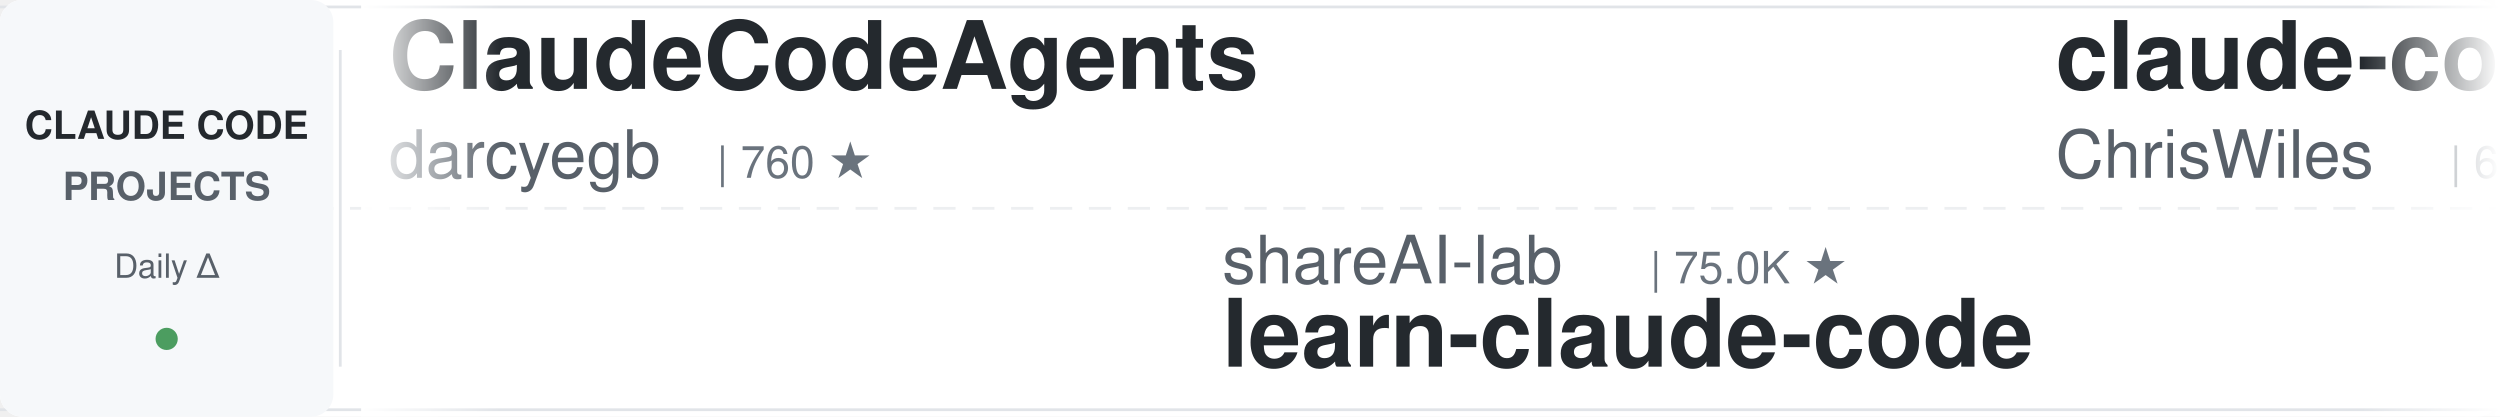
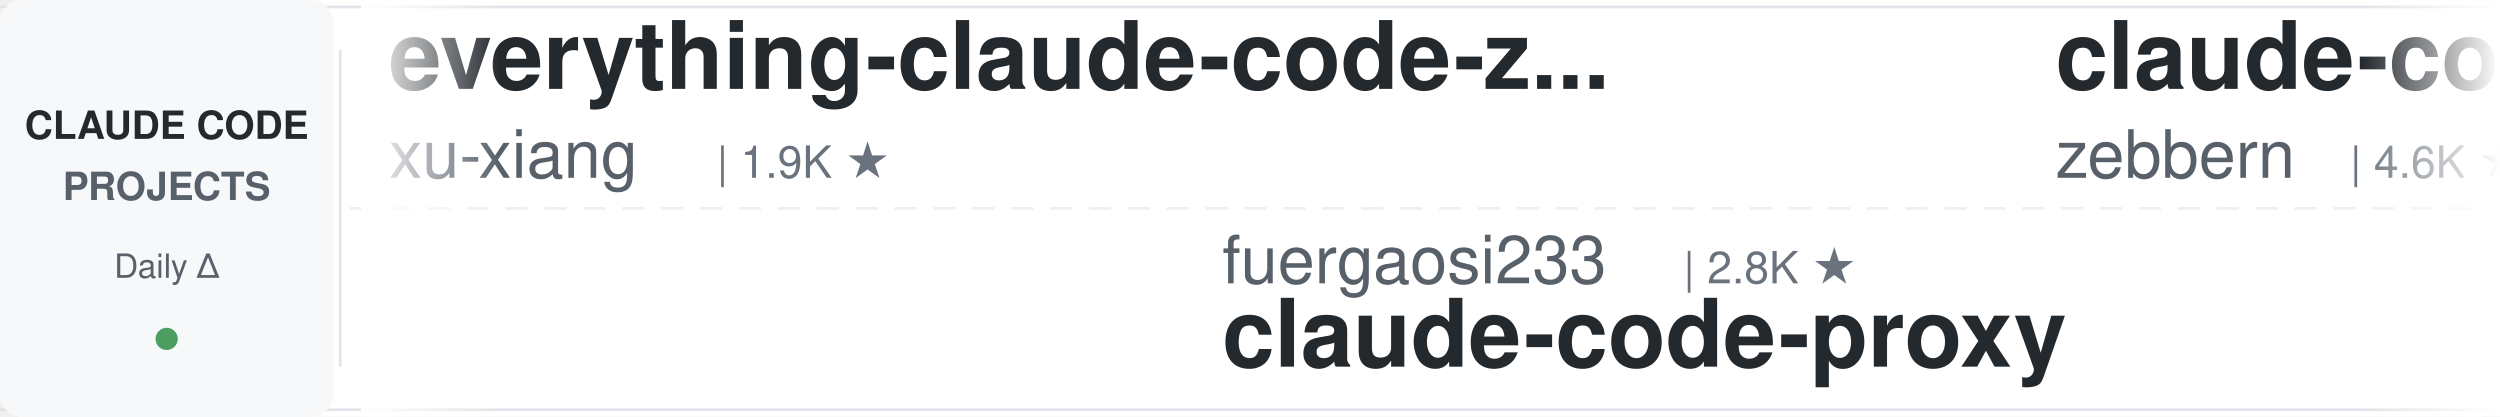
<svg xmlns="http://www.w3.org/2000/svg" width="900" height="150">
  <defs>
    <linearGradient id="leftFade" x1="0%" y1="0%" x2="100%" y2="0%">
      <stop offset="0%" style="stop-color:#ffffff;stop-opacity:1" />
      <stop offset="100%" style="stop-color:#ffffff;stop-opacity:0" />
    </linearGradient>
    <linearGradient id="rightFade" x1="0%" y1="0%" x2="100%" y2="0%">
      <stop offset="0%" style="stop-color:#ffffff;stop-opacity:0" />
      <stop offset="100%" style="stop-color:#ffffff;stop-opacity:1" />
    </linearGradient>
  </defs>
  <rect width="900" height="150" fill="#ffffff" rx="8" />
  <rect x="0" y="2" width="900" height="1" fill="#e1e4e8" />
  <rect x="0" y="147" width="900" height="1" fill="#e1e4e8" />
  <line x1="0" y1="75" x2="900" y2="75" stroke="#e1e4e8" stroke-width="1" stroke-dasharray="8 6" opacity="0.6" />
  <rect x="0" y="0" width="120" height="150" fill="#f6f8fa" rx="8" />
  <text x="60" y="50" font-family="-apple-system, BlinkMacSystemFont, 'Segoe UI', Helvetica, Arial, sans-serif" font-size="14" font-weight="600" fill="#24292e" text-anchor="middle">CLAUDE CODE</text>
  <text x="60" y="72" font-family="-apple-system, BlinkMacSystemFont, 'Segoe UI', Helvetica, Arial, sans-serif" font-size="14" font-weight="600" fill="#586069" text-anchor="middle">PROJECTS</text>
  <text x="60" y="100" font-family="-apple-system, BlinkMacSystemFont, 'Segoe UI', Helvetica, Arial, sans-serif" font-size="12" font-weight="500" fill="#586069" text-anchor="middle">Daily Δ</text>
  <circle cx="60" cy="122" r="4" fill="#22863a" opacity="0.8" />
  <rect x="122" y="18" width="1" height="114" fill="#e1e4e8" />
  <clipPath id="tickerClip">
    <rect x="130" y="0" width="770" height="150" />
  </clipPath>
  <g clip-path="url(#tickerClip)">
    <g id="tickerItems">
      <animateTransform attributeName="transform" attributeType="XML" type="translate" from="0 0" to="-3000 0" dur="54s" repeatCount="indefinite" />
      <g transform="translate(0, 0)">
-         <text x="140" y="32" font-family="-apple-system, BlinkMacSystemFont, 'Segoe UI', Helvetica, Arial, sans-serif" font-size="34" font-weight="600" fill="#24292e">ClaudeCodeAgents</text>
-         <text x="140" y="64" font-family="-apple-system, BlinkMacSystemFont, 'Segoe UI', Helvetica, Arial, sans-serif" font-size="24" font-weight="400" fill="#586069">darcyegb</text>
-         <text x="258" y="64" font-family="-apple-system, BlinkMacSystemFont, 'Segoe UI', Helvetica, Arial, sans-serif" font-size="16" font-weight="500" fill="#6a737d">| 760 ★</text>
+         <text x="140" y="32" font-family="-apple-system, BlinkMacSystemFont, 'Segoe UI', Helvetica, Arial, sans-serif" font-size="34" font-weight="600" fill="#24292e">everything-claude-code-z...</text>
+         <text x="140" y="64" font-family="-apple-system, BlinkMacSystemFont, 'Segoe UI', Helvetica, Arial, sans-serif" font-size="24" font-weight="400" fill="#586069">xu-xiang</text>
+         <text x="258" y="64" font-family="-apple-system, BlinkMacSystemFont, 'Segoe UI', Helvetica, Arial, sans-serif" font-size="16" font-weight="500" fill="#6a737d">| 1.9K ★</text>
      </g>
      <g transform="translate(300, 0)">
-         <text x="140" y="102" font-family="-apple-system, BlinkMacSystemFont, 'Segoe UI', Helvetica, Arial, sans-serif" font-size="24" font-weight="400" fill="#586069">shareAI-lab</text>
-         <text x="294" y="102" font-family="-apple-system, BlinkMacSystemFont, 'Segoe UI', Helvetica, Arial, sans-serif" font-size="16" font-weight="500" fill="#6a737d">| 75.0K ★</text>
-         <text x="140" y="132" font-family="-apple-system, BlinkMacSystemFont, 'Segoe UI', Helvetica, Arial, sans-serif" font-size="34" font-weight="600" fill="#24292e">learn-claude-code</text>
+         <text x="140" y="102" font-family="-apple-system, BlinkMacSystemFont, 'Segoe UI', Helvetica, Arial, sans-serif" font-size="24" font-weight="400" fill="#586069">fuergaosi233</text>
+         <text x="306" y="102" font-family="-apple-system, BlinkMacSystemFont, 'Segoe UI', Helvetica, Arial, sans-serif" font-size="16" font-weight="500" fill="#6a737d">| 2.8K ★</text>
+         <text x="140" y="132" font-family="-apple-system, BlinkMacSystemFont, 'Segoe UI', Helvetica, Arial, sans-serif" font-size="34" font-weight="600" fill="#24292e">claude-code-proxy</text>
      </g>
      <g transform="translate(600, 0)">
+         <text x="140" y="32" font-family="-apple-system, BlinkMacSystemFont, 'Segoe UI', Helvetica, Arial, sans-serif" font-size="34" font-weight="600" fill="#24292e">claude-code-guide</text>
+         <text x="140" y="64" font-family="-apple-system, BlinkMacSystemFont, 'Segoe UI', Helvetica, Arial, sans-serif" font-size="24" font-weight="400" fill="#586069">zebbern</text>
+         <text x="246" y="64" font-family="-apple-system, BlinkMacSystemFont, 'Segoe UI', Helvetica, Arial, sans-serif" font-size="16" font-weight="500" fill="#6a737d">| 4.6K ★</text>
+       </g>
+       <g transform="translate(900, 0)">
+         <text x="140" y="102" font-family="-apple-system, BlinkMacSystemFont, 'Segoe UI', Helvetica, Arial, sans-serif" font-size="24" font-weight="400" fill="#586069">Chachamaru127</text>
+         <text x="318" y="102" font-family="-apple-system, BlinkMacSystemFont, 'Segoe UI', Helvetica, Arial, sans-serif" font-size="16" font-weight="500" fill="#6a737d">| 3.1K ★</text>
+         <text x="140" y="132" font-family="-apple-system, BlinkMacSystemFont, 'Segoe UI', Helvetica, Arial, sans-serif" font-size="34" font-weight="600" fill="#24292e">claude-code-harness</text>
+       </g>
+       <g transform="translate(1200, 0)">
        <text x="140" y="32" font-family="-apple-system, BlinkMacSystemFont, 'Segoe UI', Helvetica, Arial, sans-serif" font-size="34" font-weight="600" fill="#24292e">claude-code-showcase</text>
        <text x="140" y="64" font-family="-apple-system, BlinkMacSystemFont, 'Segoe UI', Helvetica, Arial, sans-serif" font-size="24" font-weight="400" fill="#586069">ChrisWiles</text>
        <text x="282" y="64" font-family="-apple-system, BlinkMacSystemFont, 'Segoe UI', Helvetica, Arial, sans-serif" font-size="16" font-weight="500" fill="#6a737d">| 6.0K ★</text>
      </g>
-       <g transform="translate(900, 0)">
-         <text x="140" y="102" font-family="-apple-system, BlinkMacSystemFont, 'Segoe UI', Helvetica, Arial, sans-serif" font-size="24" font-weight="400" fill="#586069">xu-xiang</text>
-         <text x="258" y="102" font-family="-apple-system, BlinkMacSystemFont, 'Segoe UI', Helvetica, Arial, sans-serif" font-size="16" font-weight="500" fill="#6a737d">| 1.9K ★</text>
-         <text x="140" y="132" font-family="-apple-system, BlinkMacSystemFont, 'Segoe UI', Helvetica, Arial, sans-serif" font-size="34" font-weight="600" fill="#24292e">everything-claude-code-z...</text>
+       <g transform="translate(1500, 0)">
+         <text x="140" y="102" font-family="-apple-system, BlinkMacSystemFont, 'Segoe UI', Helvetica, Arial, sans-serif" font-size="24" font-weight="400" fill="#586069">feiskyer</text>
+         <text x="258" y="102" font-family="-apple-system, BlinkMacSystemFont, 'Segoe UI', Helvetica, Arial, sans-serif" font-size="16" font-weight="500" fill="#6a737d">| 1.6K ★</text>
+         <text x="140" y="132" font-family="-apple-system, BlinkMacSystemFont, 'Segoe UI', Helvetica, Arial, sans-serif" font-size="34" font-weight="600" fill="#24292e">claude-code-settings</text>
      </g>
-       <g transform="translate(1200, 0)">
-         <text x="140" y="32" font-family="-apple-system, BlinkMacSystemFont, 'Segoe UI', Helvetica, Arial, sans-serif" font-size="34" font-weight="600" fill="#24292e">claude-code-templates</text>
-         <text x="140" y="64" font-family="-apple-system, BlinkMacSystemFont, 'Segoe UI', Helvetica, Arial, sans-serif" font-size="24" font-weight="400" fill="#586069">davila7</text>
-         <text x="246" y="64" font-family="-apple-system, BlinkMacSystemFont, 'Segoe UI', Helvetica, Arial, sans-serif" font-size="16" font-weight="500" fill="#6a737d">| 30.4K ★</text>
+       <g transform="translate(1800, 0)">
+         <text x="140" y="32" font-family="-apple-system, BlinkMacSystemFont, 'Segoe UI', Helvetica, Arial, sans-serif" font-size="34" font-weight="600" fill="#24292e">Auto-claude-code-researc...</text>
+         <text x="140" y="64" font-family="-apple-system, BlinkMacSystemFont, 'Segoe UI', Helvetica, Arial, sans-serif" font-size="24" font-weight="400" fill="#586069">wanshuiyin</text>
+         <text x="282" y="64" font-family="-apple-system, BlinkMacSystemFont, 'Segoe UI', Helvetica, Arial, sans-serif" font-size="16" font-weight="500" fill="#6a737d">| 15.1K ★</text>
      </g>
-       <g transform="translate(1500, 0)">
-         <text x="140" y="102" font-family="-apple-system, BlinkMacSystemFont, 'Segoe UI', Helvetica, Arial, sans-serif" font-size="24" font-weight="400" fill="#586069">1rgs</text>
-         <text x="210" y="102" font-family="-apple-system, BlinkMacSystemFont, 'Segoe UI', Helvetica, Arial, sans-serif" font-size="16" font-weight="500" fill="#6a737d">| 3.7K ★</text>
+       <g transform="translate(2100, 0)">
+         <text x="140" y="102" font-family="-apple-system, BlinkMacSystemFont, 'Segoe UI', Helvetica, Arial, sans-serif" font-size="24" font-weight="400" fill="#586069">Pimzino</text>
+         <text x="246" y="102" font-family="-apple-system, BlinkMacSystemFont, 'Segoe UI', Helvetica, Arial, sans-serif" font-size="16" font-weight="500" fill="#6a737d">| 3.9K ★</text>
+         <text x="140" y="132" font-family="-apple-system, BlinkMacSystemFont, 'Segoe UI', Helvetica, Arial, sans-serif" font-size="34" font-weight="600" fill="#24292e">claude-code-spec-workflo...</text>
+       </g>
+       <g transform="translate(2400, 0)">
+         <text x="140" y="32" font-family="-apple-system, BlinkMacSystemFont, 'Segoe UI', Helvetica, Arial, sans-serif" font-size="34" font-weight="600" fill="#24292e">claude-code-source</text>
+         <text x="140" y="64" font-family="-apple-system, BlinkMacSystemFont, 'Segoe UI', Helvetica, Arial, sans-serif" font-size="24" font-weight="400" fill="#586069">AprilNEA</text>
+         <text x="258" y="64" font-family="-apple-system, BlinkMacSystemFont, 'Segoe UI', Helvetica, Arial, sans-serif" font-size="16" font-weight="500" fill="#6a737d">| 391 ★</text>
+       </g>
+       <g transform="translate(2700, 0)">
+         <text x="140" y="102" font-family="-apple-system, BlinkMacSystemFont, 'Segoe UI', Helvetica, Arial, sans-serif" font-size="24" font-weight="400" fill="#586069">JrCx7scC</text>
+         <text x="258" y="102" font-family="-apple-system, BlinkMacSystemFont, 'Segoe UI', Helvetica, Arial, sans-serif" font-size="16" font-weight="500" fill="#6a737d">| 374 ★</text>
+         <text x="140" y="132" font-family="-apple-system, BlinkMacSystemFont, 'Segoe UI', Helvetica, Arial, sans-serif" font-size="34" font-weight="600" fill="#24292e">claude-code-source</text>
+       </g>
+       <g transform="translate(3000, 0)">
+         <text x="140" y="32" font-family="-apple-system, BlinkMacSystemFont, 'Segoe UI', Helvetica, Arial, sans-serif" font-size="34" font-weight="600" fill="#24292e">everything-claude-code-z...</text>
+         <text x="140" y="64" font-family="-apple-system, BlinkMacSystemFont, 'Segoe UI', Helvetica, Arial, sans-serif" font-size="24" font-weight="400" fill="#586069">xu-xiang</text>
+         <text x="258" y="64" font-family="-apple-system, BlinkMacSystemFont, 'Segoe UI', Helvetica, Arial, sans-serif" font-size="16" font-weight="500" fill="#6a737d">| 1.9K ★</text>
+       </g>
+       <g transform="translate(3300, 0)">
+         <text x="140" y="102" font-family="-apple-system, BlinkMacSystemFont, 'Segoe UI', Helvetica, Arial, sans-serif" font-size="24" font-weight="400" fill="#586069">fuergaosi233</text>
+         <text x="306" y="102" font-family="-apple-system, BlinkMacSystemFont, 'Segoe UI', Helvetica, Arial, sans-serif" font-size="16" font-weight="500" fill="#6a737d">| 2.8K ★</text>
        <text x="140" y="132" font-family="-apple-system, BlinkMacSystemFont, 'Segoe UI', Helvetica, Arial, sans-serif" font-size="34" font-weight="600" fill="#24292e">claude-code-proxy</text>
      </g>
-       <g transform="translate(1800, 0)">
-         <text x="140" y="32" font-family="-apple-system, BlinkMacSystemFont, 'Segoe UI', Helvetica, Arial, sans-serif" font-size="34" font-weight="600" fill="#24292e">claude-code-source</text>
-         <text x="140" y="64" font-family="-apple-system, BlinkMacSystemFont, 'Segoe UI', Helvetica, Arial, sans-serif" font-size="24" font-weight="400" fill="#586069">JrCx7scC</text>
-         <text x="258" y="64" font-family="-apple-system, BlinkMacSystemFont, 'Segoe UI', Helvetica, Arial, sans-serif" font-size="16" font-weight="500" fill="#6a737d">| 374 ★</text>
-       </g>
-       <g transform="translate(2100, 0)">
-         <text x="140" y="102" font-family="-apple-system, BlinkMacSystemFont, 'Segoe UI', Helvetica, Arial, sans-serif" font-size="24" font-weight="400" fill="#586069">krusemediallc</text>
-         <text x="318" y="102" font-family="-apple-system, BlinkMacSystemFont, 'Segoe UI', Helvetica, Arial, sans-serif" font-size="16" font-weight="500" fill="#6a737d">| 1.4K ★</text>
-         <text x="140" y="132" font-family="-apple-system, BlinkMacSystemFont, 'Segoe UI', Helvetica, Arial, sans-serif" font-size="34" font-weight="600" fill="#24292e">arcads-claude-code</text>
-       </g>
-       <g transform="translate(2400, 0)">
-         <text x="140" y="32" font-family="-apple-system, BlinkMacSystemFont, 'Segoe UI', Helvetica, Arial, sans-serif" font-size="34" font-weight="600" fill="#24292e">claude-code-cli</text>
-         <text x="140" y="64" font-family="-apple-system, BlinkMacSystemFont, 'Segoe UI', Helvetica, Arial, sans-serif" font-size="24" font-weight="400" fill="#586069">huangserva</text>
-         <text x="282" y="64" font-family="-apple-system, BlinkMacSystemFont, 'Segoe UI', Helvetica, Arial, sans-serif" font-size="16" font-weight="500" fill="#6a737d">| 623 ★</text>
-       </g>
-       <g transform="translate(2700, 0)">
-         <text x="140" y="102" font-family="-apple-system, BlinkMacSystemFont, 'Segoe UI', Helvetica, Arial, sans-serif" font-size="24" font-weight="400" fill="#586069">centminmod</text>
-         <text x="282" y="102" font-family="-apple-system, BlinkMacSystemFont, 'Segoe UI', Helvetica, Arial, sans-serif" font-size="16" font-weight="500" fill="#6a737d">| 2.6K ★</text>
-         <text x="140" y="132" font-family="-apple-system, BlinkMacSystemFont, 'Segoe UI', Helvetica, Arial, sans-serif" font-size="34" font-weight="600" fill="#24292e">my-claude-code-setup</text>
-       </g>
-       <g transform="translate(3000, 0)">
-         <text x="140" y="32" font-family="-apple-system, BlinkMacSystemFont, 'Segoe UI', Helvetica, Arial, sans-serif" font-size="34" font-weight="600" fill="#24292e">ClaudeCodeAgents</text>
-         <text x="140" y="64" font-family="-apple-system, BlinkMacSystemFont, 'Segoe UI', Helvetica, Arial, sans-serif" font-size="24" font-weight="400" fill="#586069">darcyegb</text>
-         <text x="258" y="64" font-family="-apple-system, BlinkMacSystemFont, 'Segoe UI', Helvetica, Arial, sans-serif" font-size="16" font-weight="500" fill="#6a737d">| 760 ★</text>
-       </g>
-       <g transform="translate(3300, 0)">
-         <text x="140" y="102" font-family="-apple-system, BlinkMacSystemFont, 'Segoe UI', Helvetica, Arial, sans-serif" font-size="24" font-weight="400" fill="#586069">shareAI-lab</text>
-         <text x="294" y="102" font-family="-apple-system, BlinkMacSystemFont, 'Segoe UI', Helvetica, Arial, sans-serif" font-size="16" font-weight="500" fill="#6a737d">| 75.0K ★</text>
-         <text x="140" y="132" font-family="-apple-system, BlinkMacSystemFont, 'Segoe UI', Helvetica, Arial, sans-serif" font-size="34" font-weight="600" fill="#24292e">learn-claude-code</text>
-       </g>
      <g transform="translate(3600, 0)">
-         <text x="140" y="32" font-family="-apple-system, BlinkMacSystemFont, 'Segoe UI', Helvetica, Arial, sans-serif" font-size="34" font-weight="600" fill="#24292e">claude-code-showcase</text>
-         <text x="140" y="64" font-family="-apple-system, BlinkMacSystemFont, 'Segoe UI', Helvetica, Arial, sans-serif" font-size="24" font-weight="400" fill="#586069">ChrisWiles</text>
-         <text x="282" y="64" font-family="-apple-system, BlinkMacSystemFont, 'Segoe UI', Helvetica, Arial, sans-serif" font-size="16" font-weight="500" fill="#6a737d">| 6.0K ★</text>
+         <text x="140" y="32" font-family="-apple-system, BlinkMacSystemFont, 'Segoe UI', Helvetica, Arial, sans-serif" font-size="34" font-weight="600" fill="#24292e">claude-code-guide</text>
+         <text x="140" y="64" font-family="-apple-system, BlinkMacSystemFont, 'Segoe UI', Helvetica, Arial, sans-serif" font-size="24" font-weight="400" fill="#586069">zebbern</text>
+         <text x="246" y="64" font-family="-apple-system, BlinkMacSystemFont, 'Segoe UI', Helvetica, Arial, sans-serif" font-size="16" font-weight="500" fill="#6a737d">| 4.6K ★</text>
      </g>
      <g transform="translate(3900, 0)">
-         <text x="140" y="102" font-family="-apple-system, BlinkMacSystemFont, 'Segoe UI', Helvetica, Arial, sans-serif" font-size="24" font-weight="400" fill="#586069">xu-xiang</text>
-         <text x="258" y="102" font-family="-apple-system, BlinkMacSystemFont, 'Segoe UI', Helvetica, Arial, sans-serif" font-size="16" font-weight="500" fill="#6a737d">| 1.9K ★</text>
-         <text x="140" y="132" font-family="-apple-system, BlinkMacSystemFont, 'Segoe UI', Helvetica, Arial, sans-serif" font-size="34" font-weight="600" fill="#24292e">everything-claude-code-z...</text>
+         <text x="140" y="102" font-family="-apple-system, BlinkMacSystemFont, 'Segoe UI', Helvetica, Arial, sans-serif" font-size="24" font-weight="400" fill="#586069">Chachamaru127</text>
+         <text x="318" y="102" font-family="-apple-system, BlinkMacSystemFont, 'Segoe UI', Helvetica, Arial, sans-serif" font-size="16" font-weight="500" fill="#6a737d">| 3.1K ★</text>
+         <text x="140" y="132" font-family="-apple-system, BlinkMacSystemFont, 'Segoe UI', Helvetica, Arial, sans-serif" font-size="34" font-weight="600" fill="#24292e">claude-code-harness</text>
      </g>
    </g>
  </g>
  <rect x="130" y="0" width="50" height="150" fill="url(#leftFade)" />
  <rect x="850" y="0" width="50" height="150" fill="url(#rightFade)" />
</svg>
